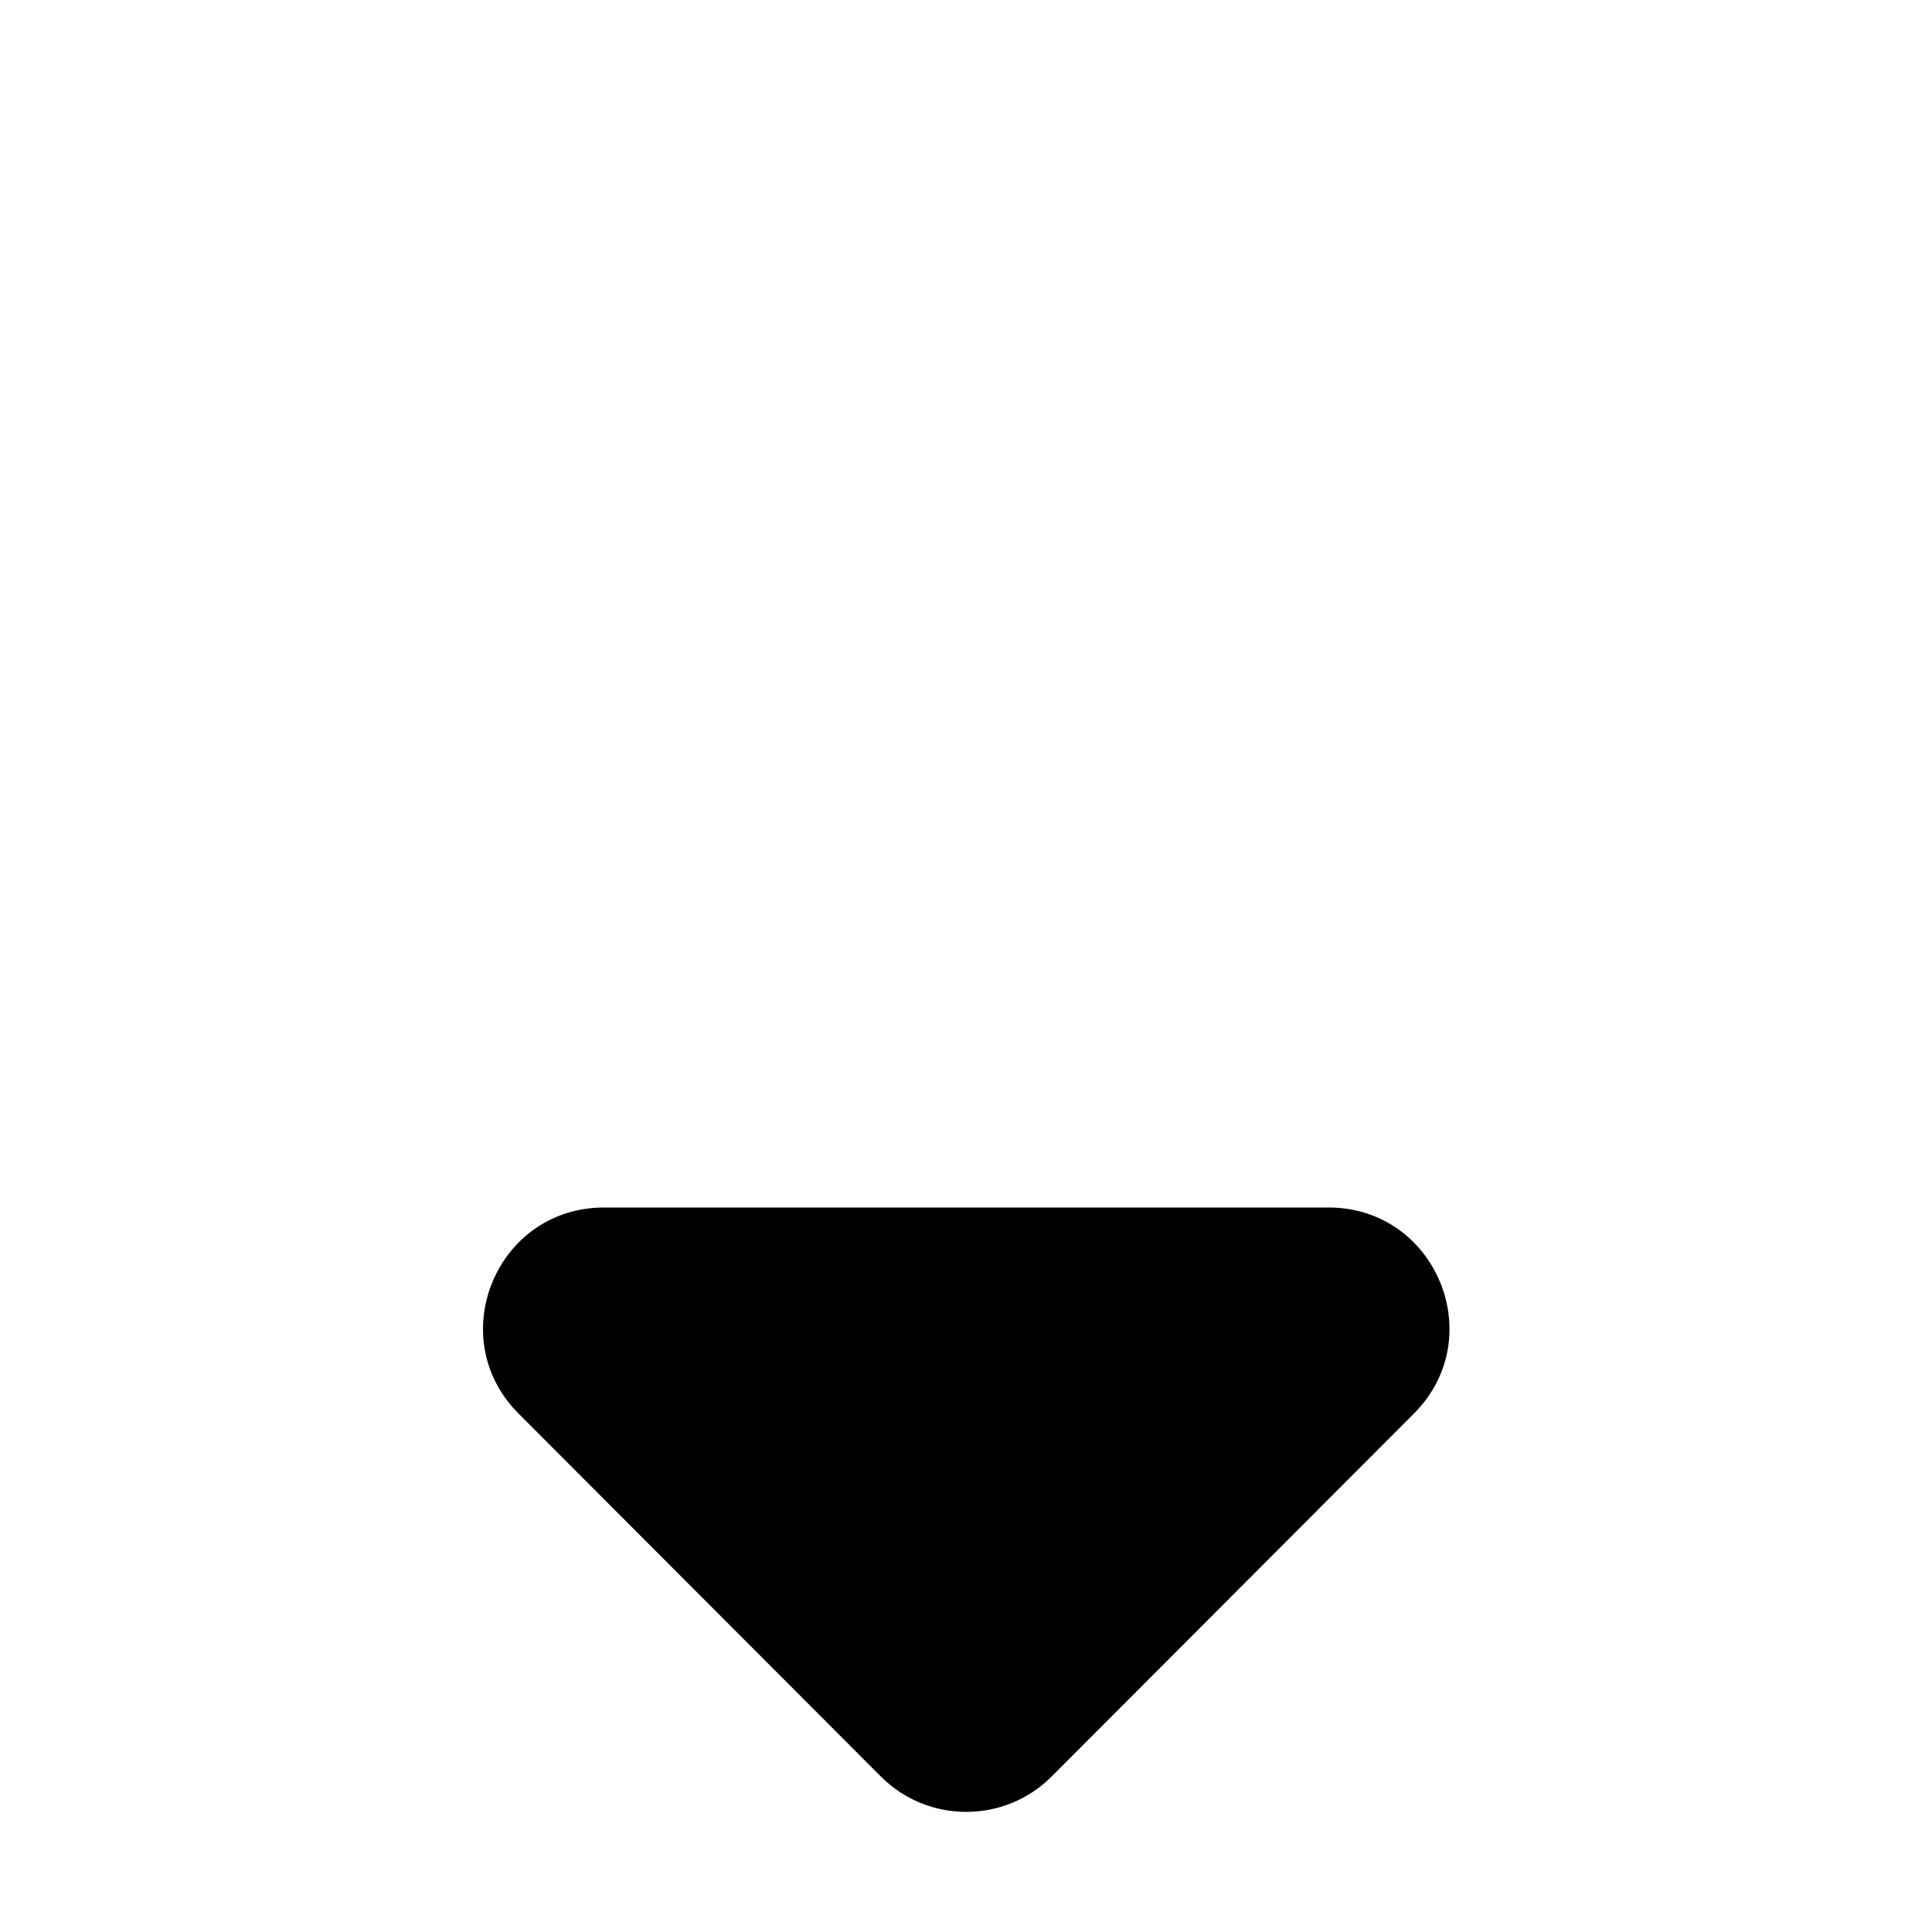
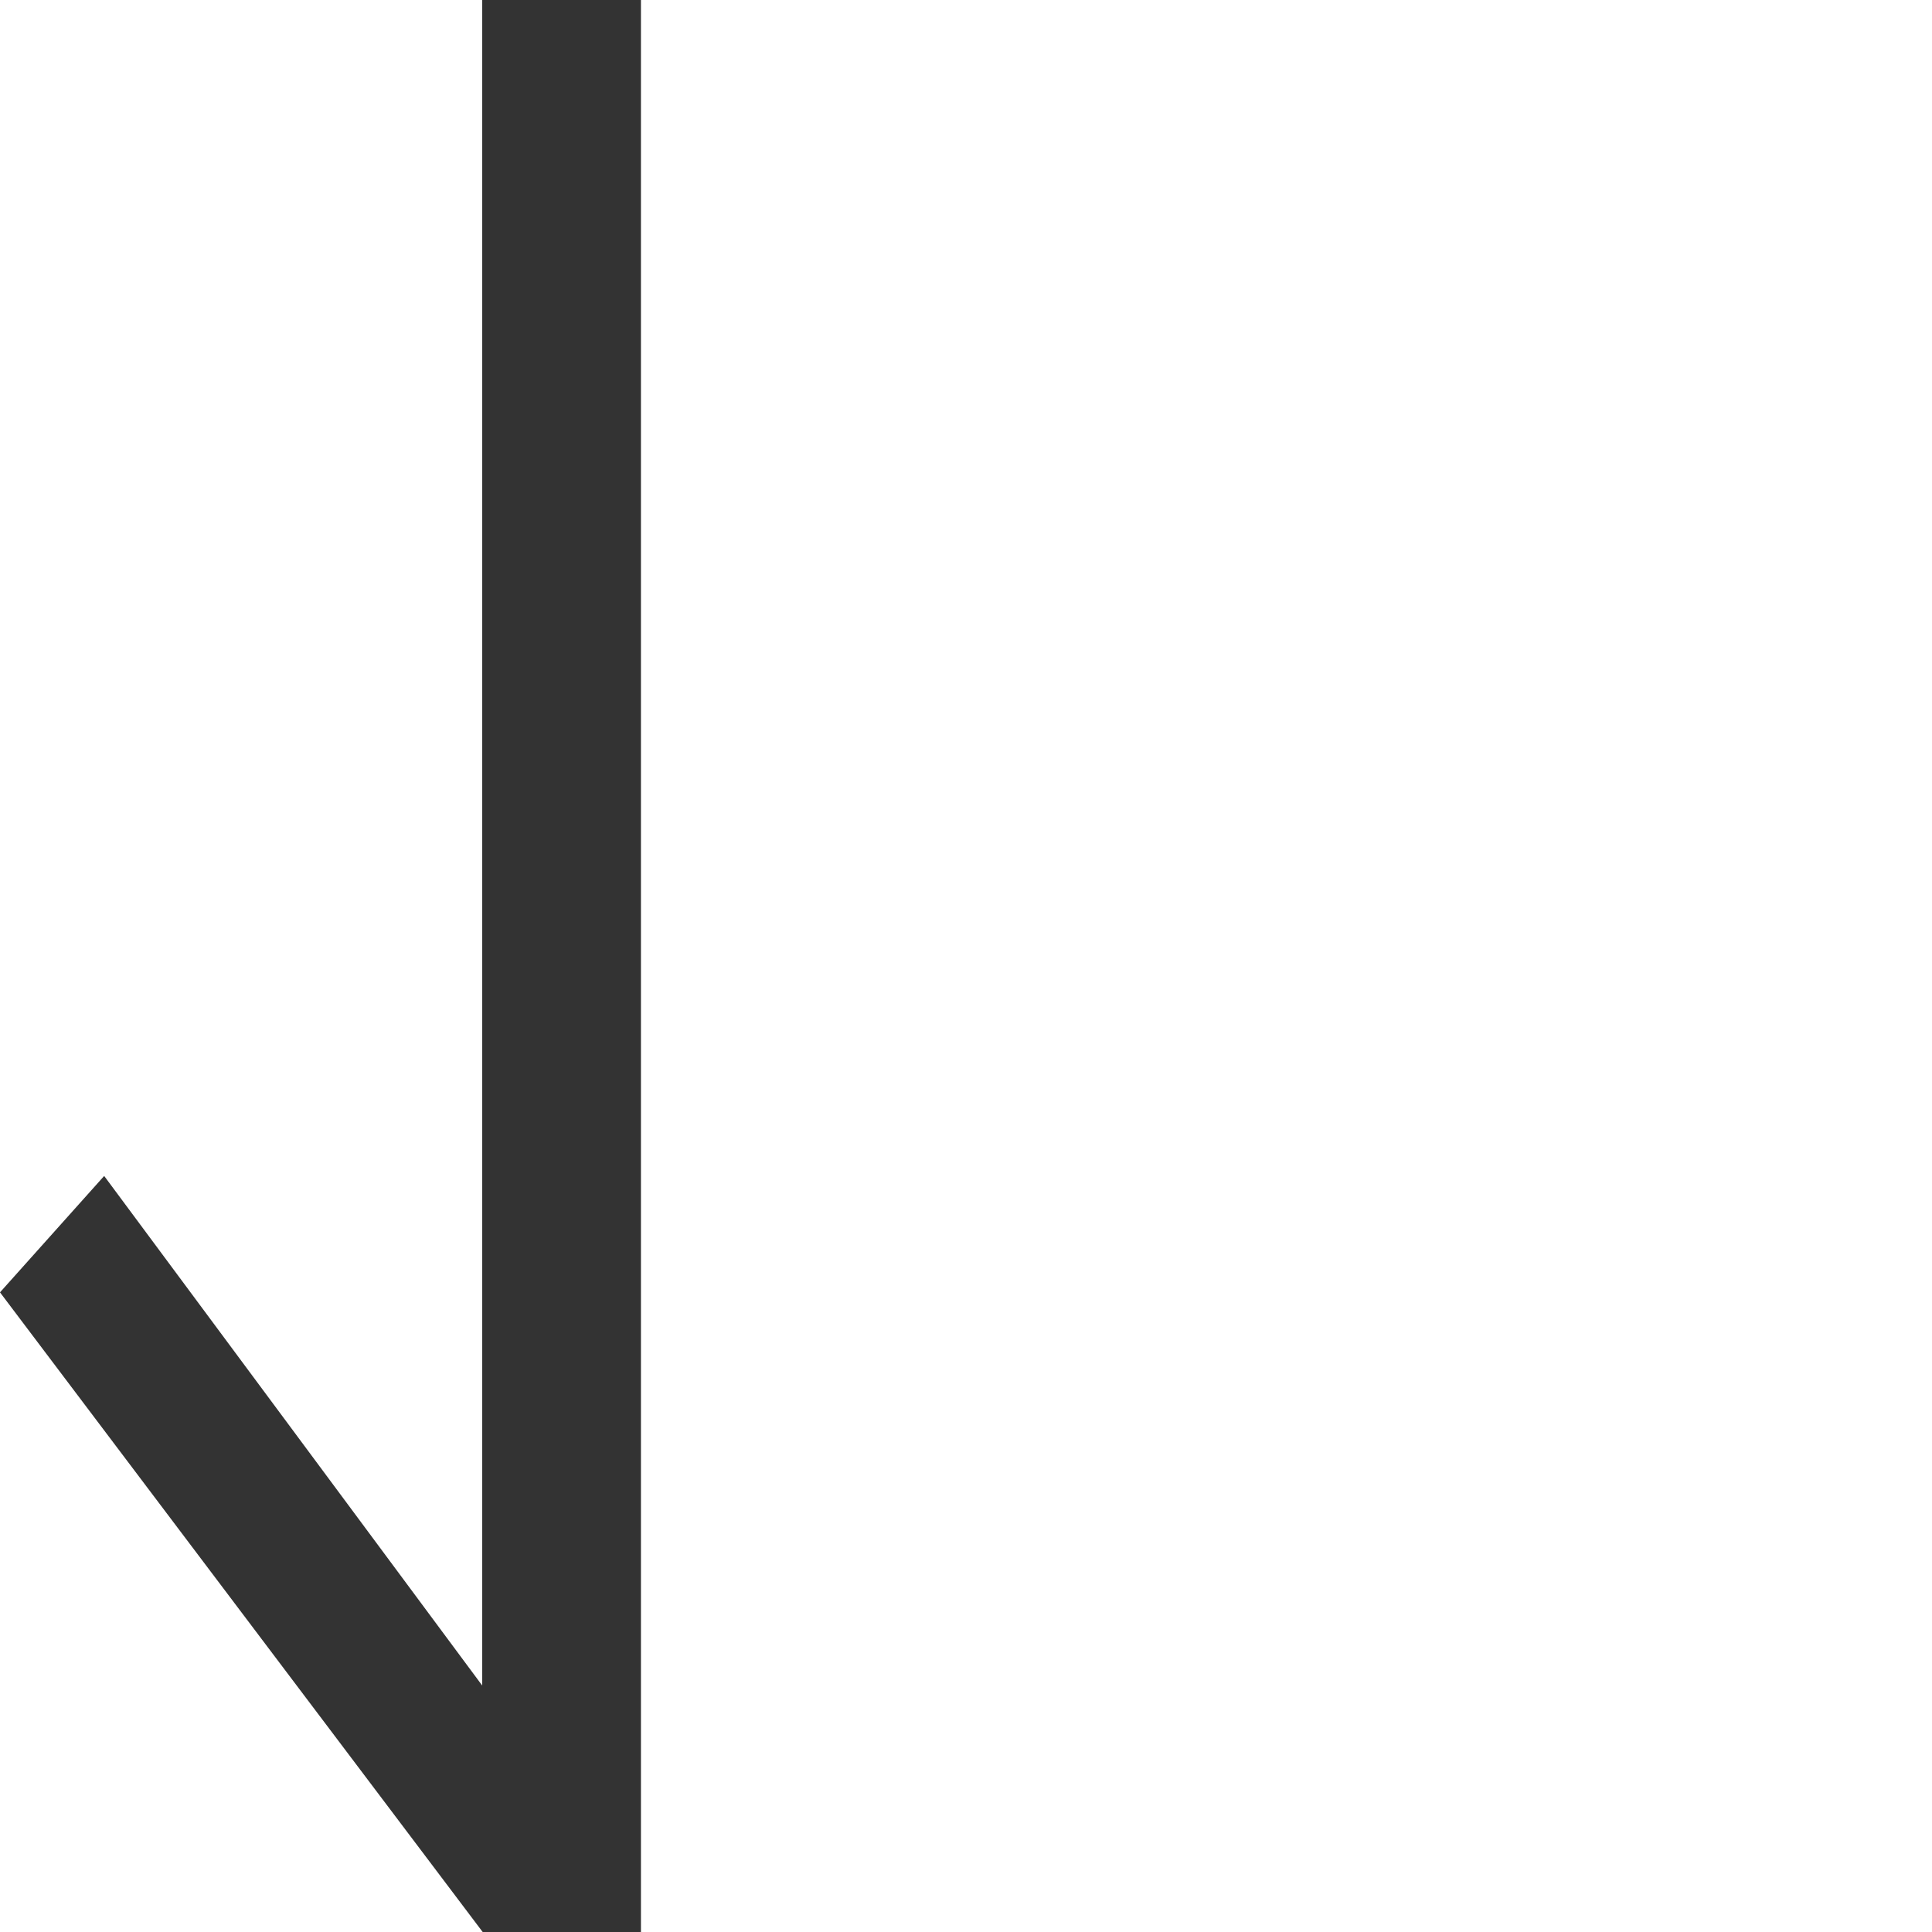
- <svg xmlns="http://www.w3.org/2000/svg" width="96px" height="96px" viewBox="0 0 96 96" version="1.1">
-   <defs />
-   <g id="Page-1" stroke="none" stroke-width="1" fill="none" fill-rule="evenodd">
-     <g id="Desktop-HD" transform="translate(-480, -1440)" fill="#000000">
-       <g id="arrow-s-both_down" transform="translate(528, 1488) rotate(-90) translate(-528, -1488) translate(480, 1440)">
-         <path d="M25.761,25.766 C29.542,21.991 36,24.669 36,30.012 L36,66.012 C36,71.355 29.542,74.033 25.761,70.258 L7.729,52.258 C5.381,49.914 5.381,46.11 7.729,43.766 L25.761,25.766 Z" id="Combined-Shape" />
-       </g>
-     </g>
-   </g>
+ <svg xmlns="http://www.w3.org/2000/svg" width="12" height="12" viewBox="0 0 12 12">
+   <path fill="#333" d="M0 8.027l.647-.723 2.348 3.165V0h.986v12h-.983L0 8.027z" />
</svg>
